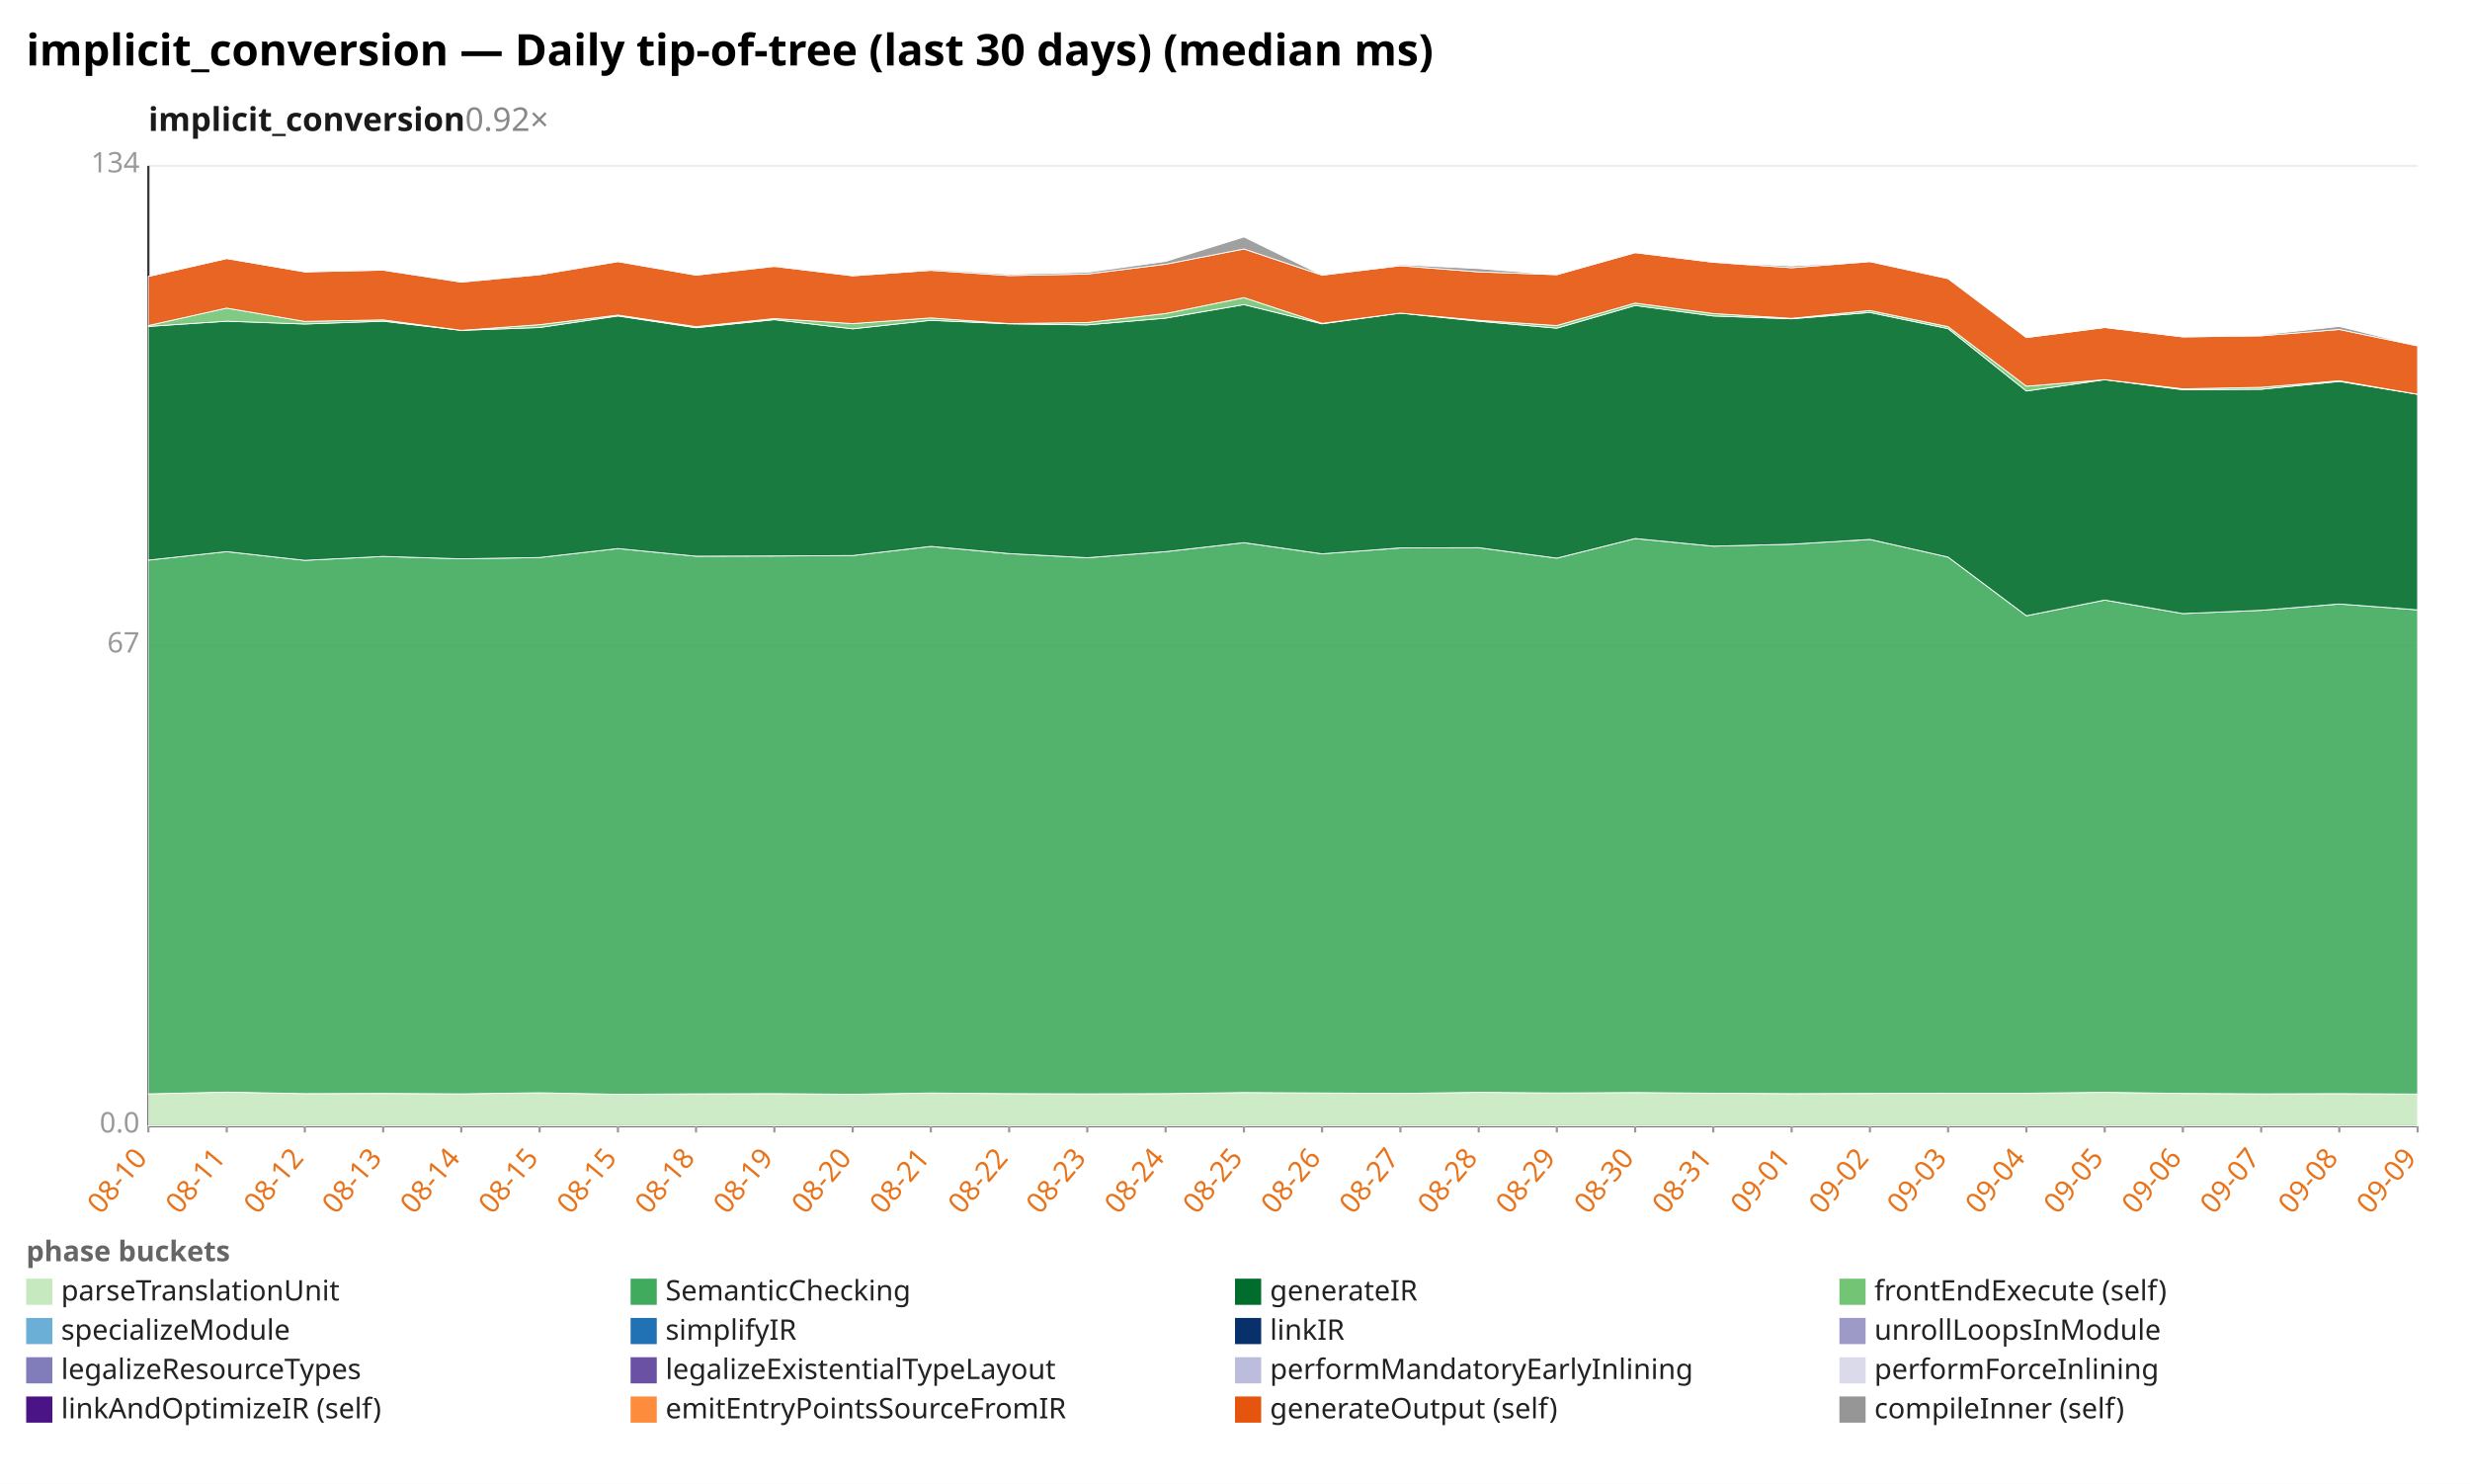
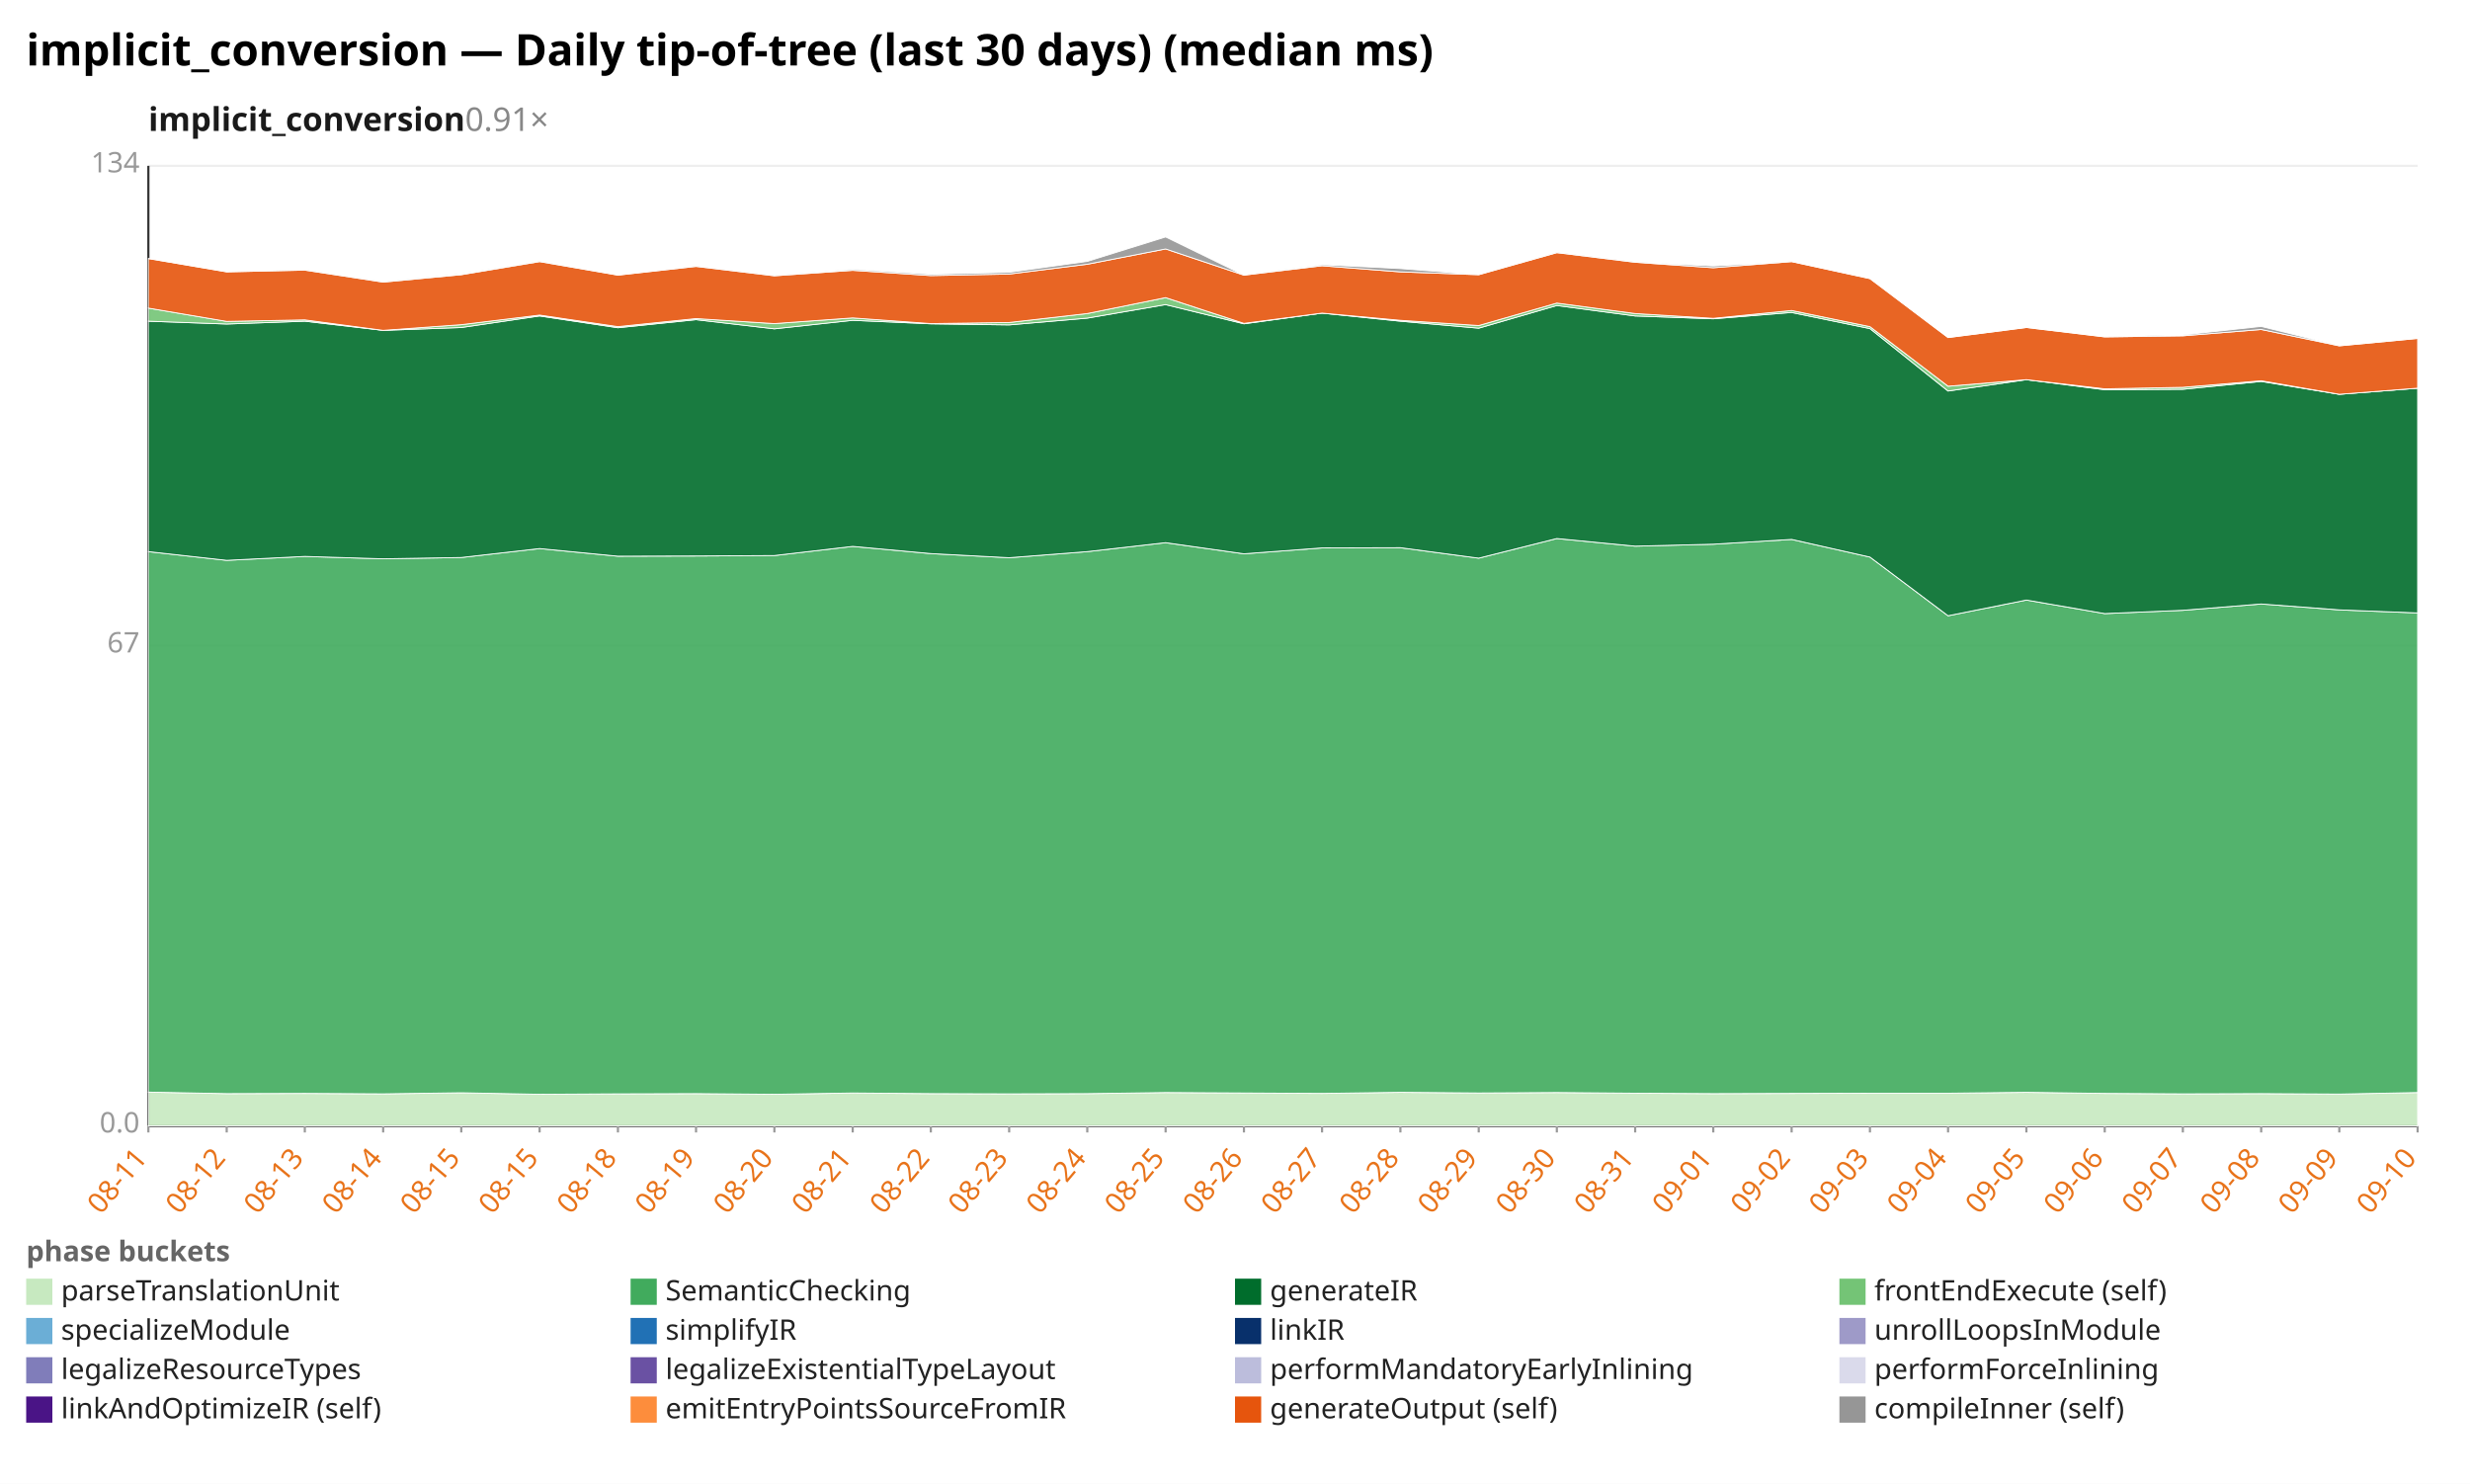
<svg xmlns="http://www.w3.org/2000/svg" width="1132" height="680" viewBox="0 0 1132 680" preserveAspectRatio="xMidYMid meet" font-family="sans-serif" font-size="13">
  <rect width="1132" height="680" fill="white" />
  <text x="12" y="30" font-size="20" font-weight="bold">implicit_conversion — Daily tip-of-tree (last 30 days) (median ms)</text>
-   <text x="68" y="60" font-size="15" font-weight="600" fill="#1a1a1a">implicit_conversion<tspan fill="#888" font-weight="400" text-decoration="none">  0.92×</tspan>
+   <text x="68" y="60" font-size="15" font-weight="600" fill="#1a1a1a">implicit_conversion<tspan fill="#888" font-weight="400" text-decoration="none">  0.91×</tspan>
  </text>
  <line x1="68.0" y1="516.0" x2="1108.0" y2="516.0" stroke="#eee" />
  <text x="64.0" y="519.0" text-anchor="end" fill="#999">0.0</text>
  <line x1="68.0" y1="296.0" x2="1108.0" y2="296.0" stroke="#eee" />
  <text x="64.0" y="299.0" text-anchor="end" fill="#999">67</text>
  <line x1="68.0" y1="76.0" x2="1108.0" y2="76.0" stroke="#eee" />
  <text x="64.0" y="79.0" text-anchor="end" fill="#999">134</text>
  <line x1="68.0" y1="76.0" x2="68.0" y2="516.0" stroke="#333" />
  <line x1="68.0" y1="516.0" x2="1108.0" y2="516.0" stroke="#333" />
  <line x1="68.0" y1="516.0" x2="68.0" y2="519.0" stroke="#999" />
-   <text x="68.0" y="531.0" text-anchor="end" fill="#e8731a" transform="rotate(-50 68.0 531.0)">08-10</text>
+   <text x="68.0" y="531.0" text-anchor="end" fill="#e8731a" transform="rotate(-50 68.0 531.0)">08-11</text>
  <line x1="103.9" y1="516.0" x2="103.9" y2="519.0" stroke="#999" />
-   <text x="103.9" y="531.0" text-anchor="end" fill="#e8731a" transform="rotate(-50 103.9 531.0)">08-11</text>
+   <text x="103.9" y="531.0" text-anchor="end" fill="#e8731a" transform="rotate(-50 103.9 531.0)">08-12</text>
  <line x1="139.7" y1="516.0" x2="139.7" y2="519.0" stroke="#999" />
-   <text x="139.7" y="531.0" text-anchor="end" fill="#e8731a" transform="rotate(-50 139.7 531.0)">08-12</text>
+   <text x="139.7" y="531.0" text-anchor="end" fill="#e8731a" transform="rotate(-50 139.7 531.0)">08-13</text>
  <line x1="175.6" y1="516.0" x2="175.6" y2="519.0" stroke="#999" />
-   <text x="175.6" y="531.0" text-anchor="end" fill="#e8731a" transform="rotate(-50 175.6 531.0)">08-13</text>
+   <text x="175.6" y="531.0" text-anchor="end" fill="#e8731a" transform="rotate(-50 175.6 531.0)">08-14</text>
  <line x1="211.4" y1="516.0" x2="211.4" y2="519.0" stroke="#999" />
-   <text x="211.4" y="531.0" text-anchor="end" fill="#e8731a" transform="rotate(-50 211.4 531.0)">08-14</text>
+   <text x="211.4" y="531.0" text-anchor="end" fill="#e8731a" transform="rotate(-50 211.4 531.0)">08-15</text>
  <line x1="247.3" y1="516.0" x2="247.3" y2="519.0" stroke="#999" />
  <text x="247.3" y="531.0" text-anchor="end" fill="#e8731a" transform="rotate(-50 247.3 531.0)">08-15</text>
  <line x1="283.2" y1="516.0" x2="283.2" y2="519.0" stroke="#999" />
-   <text x="283.2" y="531.0" text-anchor="end" fill="#e8731a" transform="rotate(-50 283.2 531.0)">08-15</text>
+   <text x="283.2" y="531.0" text-anchor="end" fill="#e8731a" transform="rotate(-50 283.2 531.0)">08-18</text>
  <line x1="319.0" y1="516.0" x2="319.0" y2="519.0" stroke="#999" />
-   <text x="319.0" y="531.0" text-anchor="end" fill="#e8731a" transform="rotate(-50 319.0 531.0)">08-18</text>
+   <text x="319.0" y="531.0" text-anchor="end" fill="#e8731a" transform="rotate(-50 319.0 531.0)">08-19</text>
  <line x1="354.9" y1="516.0" x2="354.9" y2="519.0" stroke="#999" />
-   <text x="354.9" y="531.0" text-anchor="end" fill="#e8731a" transform="rotate(-50 354.9 531.0)">08-19</text>
+   <text x="354.9" y="531.0" text-anchor="end" fill="#e8731a" transform="rotate(-50 354.9 531.0)">08-20</text>
  <line x1="390.8" y1="516.0" x2="390.8" y2="519.0" stroke="#999" />
-   <text x="390.8" y="531.0" text-anchor="end" fill="#e8731a" transform="rotate(-50 390.8 531.0)">08-20</text>
+   <text x="390.8" y="531.0" text-anchor="end" fill="#e8731a" transform="rotate(-50 390.8 531.0)">08-21</text>
  <line x1="426.6" y1="516.0" x2="426.6" y2="519.0" stroke="#999" />
-   <text x="426.6" y="531.0" text-anchor="end" fill="#e8731a" transform="rotate(-50 426.6 531.0)">08-21</text>
+   <text x="426.6" y="531.0" text-anchor="end" fill="#e8731a" transform="rotate(-50 426.6 531.0)">08-22</text>
  <line x1="462.5" y1="516.0" x2="462.5" y2="519.0" stroke="#999" />
-   <text x="462.5" y="531.0" text-anchor="end" fill="#e8731a" transform="rotate(-50 462.5 531.0)">08-22</text>
+   <text x="462.5" y="531.0" text-anchor="end" fill="#e8731a" transform="rotate(-50 462.5 531.0)">08-23</text>
  <line x1="498.3" y1="516.0" x2="498.3" y2="519.0" stroke="#999" />
-   <text x="498.3" y="531.0" text-anchor="end" fill="#e8731a" transform="rotate(-50 498.3 531.0)">08-23</text>
+   <text x="498.3" y="531.0" text-anchor="end" fill="#e8731a" transform="rotate(-50 498.3 531.0)">08-24</text>
  <line x1="534.2" y1="516.0" x2="534.2" y2="519.0" stroke="#999" />
-   <text x="534.2" y="531.0" text-anchor="end" fill="#e8731a" transform="rotate(-50 534.2 531.0)">08-24</text>
+   <text x="534.2" y="531.0" text-anchor="end" fill="#e8731a" transform="rotate(-50 534.2 531.0)">08-25</text>
  <line x1="570.1" y1="516.0" x2="570.1" y2="519.0" stroke="#999" />
-   <text x="570.1" y="531.0" text-anchor="end" fill="#e8731a" transform="rotate(-50 570.1 531.0)">08-25</text>
+   <text x="570.1" y="531.0" text-anchor="end" fill="#e8731a" transform="rotate(-50 570.1 531.0)">08-26</text>
  <line x1="605.9" y1="516.0" x2="605.9" y2="519.0" stroke="#999" />
-   <text x="605.9" y="531.0" text-anchor="end" fill="#e8731a" transform="rotate(-50 605.9 531.0)">08-26</text>
+   <text x="605.9" y="531.0" text-anchor="end" fill="#e8731a" transform="rotate(-50 605.9 531.0)">08-27</text>
  <line x1="641.8" y1="516.0" x2="641.8" y2="519.0" stroke="#999" />
-   <text x="641.8" y="531.0" text-anchor="end" fill="#e8731a" transform="rotate(-50 641.8 531.0)">08-27</text>
+   <text x="641.8" y="531.0" text-anchor="end" fill="#e8731a" transform="rotate(-50 641.8 531.0)">08-28</text>
  <line x1="677.7" y1="516.0" x2="677.7" y2="519.0" stroke="#999" />
-   <text x="677.7" y="531.0" text-anchor="end" fill="#e8731a" transform="rotate(-50 677.7 531.0)">08-28</text>
+   <text x="677.7" y="531.0" text-anchor="end" fill="#e8731a" transform="rotate(-50 677.7 531.0)">08-29</text>
  <line x1="713.5" y1="516.0" x2="713.5" y2="519.0" stroke="#999" />
-   <text x="713.5" y="531.0" text-anchor="end" fill="#e8731a" transform="rotate(-50 713.5 531.0)">08-29</text>
+   <text x="713.5" y="531.0" text-anchor="end" fill="#e8731a" transform="rotate(-50 713.5 531.0)">08-30</text>
  <line x1="749.4" y1="516.0" x2="749.4" y2="519.0" stroke="#999" />
-   <text x="749.4" y="531.0" text-anchor="end" fill="#e8731a" transform="rotate(-50 749.4 531.0)">08-30</text>
+   <text x="749.4" y="531.0" text-anchor="end" fill="#e8731a" transform="rotate(-50 749.4 531.0)">08-31</text>
  <line x1="785.2" y1="516.0" x2="785.2" y2="519.0" stroke="#999" />
-   <text x="785.2" y="531.0" text-anchor="end" fill="#e8731a" transform="rotate(-50 785.2 531.0)">08-31</text>
+   <text x="785.2" y="531.0" text-anchor="end" fill="#e8731a" transform="rotate(-50 785.2 531.0)">09-01</text>
  <line x1="821.1" y1="516.0" x2="821.1" y2="519.0" stroke="#999" />
-   <text x="821.1" y="531.0" text-anchor="end" fill="#e8731a" transform="rotate(-50 821.1 531.0)">09-01</text>
+   <text x="821.1" y="531.0" text-anchor="end" fill="#e8731a" transform="rotate(-50 821.1 531.0)">09-02</text>
  <line x1="857.0" y1="516.0" x2="857.0" y2="519.0" stroke="#999" />
-   <text x="857.0" y="531.0" text-anchor="end" fill="#e8731a" transform="rotate(-50 857.0 531.0)">09-02</text>
+   <text x="857.0" y="531.0" text-anchor="end" fill="#e8731a" transform="rotate(-50 857.0 531.0)">09-03</text>
  <line x1="892.8" y1="516.0" x2="892.8" y2="519.0" stroke="#999" />
-   <text x="892.8" y="531.0" text-anchor="end" fill="#e8731a" transform="rotate(-50 892.8 531.0)">09-03</text>
+   <text x="892.8" y="531.0" text-anchor="end" fill="#e8731a" transform="rotate(-50 892.8 531.0)">09-04</text>
  <line x1="928.7" y1="516.0" x2="928.7" y2="519.0" stroke="#999" />
-   <text x="928.7" y="531.0" text-anchor="end" fill="#e8731a" transform="rotate(-50 928.7 531.0)">09-04</text>
+   <text x="928.7" y="531.0" text-anchor="end" fill="#e8731a" transform="rotate(-50 928.7 531.0)">09-05</text>
  <line x1="964.6" y1="516.0" x2="964.6" y2="519.0" stroke="#999" />
-   <text x="964.6" y="531.0" text-anchor="end" fill="#e8731a" transform="rotate(-50 964.6 531.0)">09-05</text>
+   <text x="964.6" y="531.0" text-anchor="end" fill="#e8731a" transform="rotate(-50 964.6 531.0)">09-06</text>
  <line x1="1000.4" y1="516.0" x2="1000.4" y2="519.0" stroke="#999" />
-   <text x="1000.4" y="531.0" text-anchor="end" fill="#e8731a" transform="rotate(-50 1000.4 531.0)">09-06</text>
+   <text x="1000.4" y="531.0" text-anchor="end" fill="#e8731a" transform="rotate(-50 1000.4 531.0)">09-07</text>
  <line x1="1036.3" y1="516.0" x2="1036.3" y2="519.0" stroke="#999" />
-   <text x="1036.3" y="531.0" text-anchor="end" fill="#e8731a" transform="rotate(-50 1036.3 531.0)">09-07</text>
+   <text x="1036.3" y="531.0" text-anchor="end" fill="#e8731a" transform="rotate(-50 1036.3 531.0)">09-08</text>
  <line x1="1072.1" y1="516.0" x2="1072.1" y2="519.0" stroke="#999" />
-   <text x="1072.1" y="531.0" text-anchor="end" fill="#e8731a" transform="rotate(-50 1072.1 531.0)">09-08</text>
+   <text x="1072.1" y="531.0" text-anchor="end" fill="#e8731a" transform="rotate(-50 1072.1 531.0)">09-09</text>
  <line x1="1108.0" y1="516.0" x2="1108.0" y2="519.0" stroke="#999" />
-   <text x="1108.0" y="531.0" text-anchor="end" fill="#e8731a" transform="rotate(-50 1108.0 531.0)">09-09</text>
-   <polygon points="68.0,501.3 103.9,500.5 139.7,501.2 175.6,501.1 211.4,501.3 247.3,500.8 283.2,501.5 319.0,501.3 354.9,501.2 390.8,501.5 426.6,500.9 462.5,501.2 498.3,501.3 534.2,501.2 570.1,500.7 605.9,500.9 641.8,501.1 677.7,500.6 713.5,500.9 749.4,500.7 785.2,501.0 821.1,501.2 857.0,501.1 892.8,501.0 928.7,501.0 964.6,500.6 1000.4,501.1 1036.3,501.3 1072.1,501.2 1108.0,501.4 1108.0,516.0 1072.1,516.0 1036.3,516.0 1000.4,516.0 964.6,516.0 928.7,516.0 892.8,516.0 857.0,516.0 821.1,516.0 785.2,516.0 749.4,516.0 713.5,516.0 677.7,516.0 641.8,516.0 605.9,516.0 570.1,516.0 534.2,516.0 498.3,516.0 462.5,516.0 426.6,516.0 390.8,516.0 354.9,516.0 319.0,516.0 283.2,516.0 247.3,516.0 211.4,516.0 175.6,516.0 139.7,516.0 103.9,516.0 68.0,516.0" fill="#c7e9c0" fill-opacity="0.9" stroke="#fff" stroke-width="0.4" />
-   <polygon points="68.0,256.7 103.9,252.8 139.7,256.8 175.6,255.0 211.4,256.1 247.3,255.5 283.2,251.4 319.0,254.9 354.9,254.8 390.8,254.6 426.6,250.4 462.5,253.7 498.3,255.6 534.2,252.8 570.1,248.7 605.9,253.8 641.8,251.1 677.7,251.0 713.5,255.8 749.4,246.8 785.2,250.3 821.1,249.4 857.0,247.2 892.8,255.3 928.7,282.2 964.6,275.0 1000.4,281.2 1036.3,279.7 1072.1,276.8 1108.0,279.5 1108.0,501.4 1072.1,501.2 1036.3,501.3 1000.4,501.1 964.6,500.6 928.7,501.0 892.8,501.0 857.0,501.1 821.1,501.2 785.2,501.0 749.4,500.7 713.5,500.9 677.7,500.6 641.8,501.1 605.9,500.9 570.1,500.7 534.2,501.2 498.3,501.3 462.5,501.2 426.6,500.9 390.8,501.5 354.9,501.2 319.0,501.3 283.2,501.5 247.3,500.8 211.4,501.3 175.6,501.1 139.7,501.2 103.9,500.5 68.0,501.3" fill="#41ab5d" fill-opacity="0.9" stroke="#fff" stroke-width="0.4" />
-   <polygon points="68.0,149.6 103.9,147.2 139.7,148.5 175.6,147.2 211.4,151.4 247.3,150.1 283.2,144.8 319.0,150.2 354.9,146.5 390.8,150.7 426.6,146.8 462.5,148.4 498.3,148.9 534.2,145.8 570.1,139.6 605.9,148.4 641.8,143.5 677.7,147.2 713.5,150.4 749.4,140.0 785.2,144.8 821.1,146.1 857.0,143.2 892.8,150.6 928.7,179.2 964.6,174.0 1000.4,178.6 1036.3,178.4 1072.1,174.8 1108.0,180.7 1108.0,279.5 1072.1,276.8 1036.3,279.7 1000.4,281.2 964.6,275.0 928.7,282.2 892.8,255.3 857.0,247.2 821.1,249.4 785.2,250.3 749.4,246.8 713.5,255.8 677.7,251.0 641.8,251.1 605.9,253.8 570.1,248.7 534.2,252.8 498.3,255.6 462.5,253.7 426.6,250.4 390.8,254.6 354.9,254.8 319.0,254.9 283.2,251.4 247.3,255.5 211.4,256.1 175.6,255.0 139.7,256.8 103.9,252.8 68.0,256.7" fill="#006d2c" fill-opacity="0.9" stroke="#fff" stroke-width="0.4" />
-   <polygon points="68.0,149.2 103.9,141.2 139.7,147.3 175.6,146.6 211.4,151.4 247.3,148.8 283.2,144.4 319.0,149.7 354.9,146.0 390.8,148.3 426.6,145.7 462.5,148.3 498.3,147.8 534.2,143.7 570.1,136.4 605.9,148.2 641.8,143.5 677.7,146.8 713.5,149.2 749.4,138.9 785.2,143.7 821.1,145.9 857.0,142.3 892.8,149.7 928.7,177.0 964.6,174.0 1000.4,178.2 1036.3,177.5 1072.1,174.5 1108.0,180.7 1108.0,180.7 1072.1,174.8 1036.3,178.4 1000.4,178.6 964.6,174.0 928.7,179.2 892.8,150.6 857.0,143.2 821.1,146.1 785.2,144.8 749.4,140.0 713.5,150.4 677.7,147.2 641.8,143.5 605.9,148.4 570.1,139.6 534.2,145.8 498.3,148.9 462.5,148.4 426.6,146.8 390.8,150.7 354.9,146.5 319.0,150.2 283.2,144.8 247.3,150.1 211.4,151.4 175.6,147.2 139.7,148.5 103.9,147.2 68.0,149.6" fill="#74c476" fill-opacity="0.9" stroke="#fff" stroke-width="0.4" />
-   <polygon points="68.0,126.7 103.9,118.5 139.7,124.6 175.6,123.8 211.4,129.3 247.3,125.9 283.2,119.9 319.0,126.1 354.9,122.1 390.8,126.4 426.6,123.9 462.5,126.3 498.3,125.6 534.2,121.1 570.1,114.1 605.9,126.1 641.8,121.8 677.7,124.6 713.5,125.9 749.4,115.8 785.2,120.2 821.1,122.7 857.0,119.9 892.8,127.7 928.7,154.7 964.6,150.1 1000.4,154.4 1036.3,153.9 1072.1,151.0 1108.0,158.5 1108.0,180.7 1072.1,174.5 1036.3,177.5 1000.4,178.2 964.6,174.0 928.7,177.0 892.8,149.7 857.0,142.3 821.1,145.9 785.2,143.7 749.4,138.9 713.5,149.2 677.7,146.8 641.8,143.5 605.9,148.2 570.1,136.4 534.2,143.7 498.3,147.8 462.5,148.3 426.6,145.7 390.8,148.3 354.9,146.0 319.0,149.7 283.2,144.4 247.3,148.8 211.4,151.4 175.6,146.6 139.7,147.3 103.9,141.2 68.0,149.2" fill="#e6550d" fill-opacity="0.9" stroke="#fff" stroke-width="0.4" />
-   <polygon points="68.0,126.7 103.9,118.5 139.7,124.6 175.6,123.7 211.4,129.2 247.3,125.5 283.2,119.8 319.0,126.1 354.9,122.0 390.8,126.3 426.6,123.4 462.5,125.7 498.3,124.8 534.2,119.8 570.1,108.6 605.9,126.1 641.8,121.3 677.7,123.1 713.5,125.9 749.4,115.7 785.2,120.1 821.1,121.9 857.0,119.9 892.8,127.7 928.7,154.7 964.6,150.1 1000.4,154.4 1036.3,153.5 1072.1,149.6 1108.0,158.5 1108.0,158.5 1072.1,151.0 1036.3,153.9 1000.4,154.4 964.6,150.1 928.7,154.7 892.8,127.7 857.0,119.9 821.1,122.7 785.2,120.2 749.4,115.8 713.5,125.9 677.7,124.6 641.8,121.8 605.9,126.1 570.1,114.1 534.2,121.1 498.3,125.6 462.5,126.3 426.6,123.9 390.8,126.4 354.9,122.1 319.0,126.1 283.2,119.9 247.3,125.9 211.4,129.3 175.6,123.8 139.7,124.6 103.9,118.5 68.0,126.7" fill="#969696" fill-opacity="0.9" stroke="#fff" stroke-width="0.4" />
+   <text x="1108.0" y="531.0" text-anchor="end" fill="#e8731a" transform="rotate(-50 1108.0 531.0)">09-10</text>
+   <polygon points="68.0,500.5 103.9,501.2 139.7,501.1 175.6,501.3 211.4,500.8 247.3,501.5 283.2,501.3 319.0,501.2 354.9,501.5 390.8,500.9 426.6,501.2 462.5,501.3 498.3,501.2 534.2,500.7 570.1,500.9 605.9,501.1 641.8,500.6 677.7,500.9 713.5,500.7 749.4,501.0 785.2,501.2 821.1,501.1 857.0,501.0 892.8,501.0 928.7,500.6 964.6,501.1 1000.4,501.3 1036.3,501.2 1072.1,501.4 1108.0,500.7 1108.0,516.0 1072.1,516.0 1036.3,516.0 1000.4,516.0 964.6,516.0 928.7,516.0 892.8,516.0 857.0,516.0 821.1,516.0 785.2,516.0 749.4,516.0 713.5,516.0 677.7,516.0 641.8,516.0 605.9,516.0 570.1,516.0 534.2,516.0 498.3,516.0 462.5,516.0 426.6,516.0 390.8,516.0 354.9,516.0 319.0,516.0 283.2,516.0 247.3,516.0 211.4,516.0 175.6,516.0 139.7,516.0 103.9,516.0 68.0,516.0" fill="#c7e9c0" fill-opacity="0.9" stroke="#fff" stroke-width="0.4" />
+   <polygon points="68.0,252.8 103.9,256.8 139.7,255.0 175.6,256.1 211.4,255.5 247.3,251.4 283.2,254.9 319.0,254.8 354.9,254.6 390.8,250.4 426.6,253.7 462.5,255.6 498.3,252.8 534.2,248.7 570.1,253.8 605.9,251.1 641.8,251.0 677.7,255.8 713.5,246.8 749.4,250.3 785.2,249.4 821.1,247.2 857.0,255.3 892.8,282.2 928.7,275.0 964.6,281.2 1000.4,279.7 1036.3,276.8 1072.1,279.5 1108.0,280.9 1108.0,500.7 1072.1,501.4 1036.3,501.2 1000.4,501.3 964.6,501.1 928.7,500.6 892.8,501.0 857.0,501.0 821.1,501.1 785.2,501.2 749.4,501.0 713.5,500.7 677.7,500.9 641.8,500.6 605.9,501.1 570.1,500.9 534.2,500.7 498.3,501.2 462.5,501.3 426.6,501.2 390.8,500.9 354.9,501.5 319.0,501.2 283.2,501.3 247.3,501.5 211.4,500.8 175.6,501.3 139.7,501.1 103.9,501.2 68.0,500.5" fill="#41ab5d" fill-opacity="0.9" stroke="#fff" stroke-width="0.4" />
+   <polygon points="68.0,147.2 103.9,148.5 139.7,147.2 175.6,151.4 211.4,150.1 247.3,144.8 283.2,150.2 319.0,146.5 354.9,150.7 390.8,146.8 426.6,148.4 462.5,148.9 498.3,145.8 534.2,139.6 570.1,148.4 605.9,143.5 641.8,147.2 677.7,150.4 713.5,140.0 749.4,144.8 785.2,146.1 821.1,143.2 857.0,150.6 892.8,179.2 928.7,174.0 964.6,178.6 1000.4,178.4 1036.3,174.8 1072.1,180.7 1108.0,177.9 1108.0,280.9 1072.1,279.5 1036.3,276.8 1000.4,279.7 964.6,281.2 928.7,275.0 892.8,282.2 857.0,255.3 821.1,247.2 785.2,249.4 749.4,250.3 713.5,246.8 677.7,255.8 641.8,251.0 605.9,251.1 570.1,253.8 534.2,248.7 498.3,252.8 462.5,255.6 426.6,253.7 390.8,250.4 354.9,254.6 319.0,254.8 283.2,254.9 247.3,251.4 211.4,255.5 175.6,256.1 139.7,255.0 103.9,256.8 68.0,252.8" fill="#006d2c" fill-opacity="0.9" stroke="#fff" stroke-width="0.4" />
+   <polygon points="68.0,141.2 103.9,147.3 139.7,146.6 175.6,151.4 211.4,148.8 247.3,144.4 283.2,149.7 319.0,146.0 354.9,148.3 390.8,145.7 426.6,148.3 462.5,147.8 498.3,143.7 534.2,136.4 570.1,148.2 605.9,143.5 641.8,146.8 677.7,149.2 713.5,138.9 749.4,143.7 785.2,145.9 821.1,142.3 857.0,149.7 892.8,177.0 928.7,174.0 964.6,178.2 1000.4,177.5 1036.3,174.5 1072.1,180.7 1108.0,177.9 1108.0,177.9 1072.1,180.7 1036.3,174.8 1000.4,178.4 964.6,178.6 928.7,174.0 892.8,179.2 857.0,150.6 821.1,143.2 785.2,146.1 749.4,144.8 713.5,140.0 677.7,150.4 641.8,147.2 605.9,143.5 570.1,148.4 534.2,139.6 498.3,145.8 462.5,148.9 426.6,148.4 390.8,146.8 354.9,150.7 319.0,146.5 283.2,150.2 247.3,144.8 211.4,150.1 175.6,151.4 139.7,147.2 103.9,148.5 68.0,147.2" fill="#74c476" fill-opacity="0.9" stroke="#fff" stroke-width="0.4" />
+   <polygon points="68.0,118.5 103.9,124.6 139.7,123.8 175.6,129.3 211.4,125.9 247.3,119.9 283.2,126.1 319.0,122.1 354.9,126.4 390.8,123.9 426.6,126.3 462.5,125.6 498.3,121.1 534.2,114.1 570.1,126.1 605.9,121.8 641.8,124.6 677.7,125.9 713.5,115.8 749.4,120.2 785.2,122.7 821.1,119.9 857.0,127.7 892.8,154.7 928.7,150.1 964.6,154.4 1000.4,153.9 1036.3,151.0 1072.1,158.5 1108.0,155.1 1108.0,177.9 1072.1,180.7 1036.3,174.5 1000.4,177.5 964.6,178.2 928.7,174.0 892.8,177.0 857.0,149.7 821.1,142.3 785.2,145.9 749.4,143.7 713.5,138.9 677.7,149.2 641.8,146.8 605.9,143.5 570.1,148.2 534.2,136.4 498.3,143.7 462.5,147.8 426.6,148.3 390.8,145.7 354.9,148.3 319.0,146.0 283.2,149.7 247.3,144.4 211.4,148.8 175.6,151.4 139.7,146.6 103.9,147.3 68.0,141.2" fill="#e6550d" fill-opacity="0.9" stroke="#fff" stroke-width="0.4" />
+   <polygon points="68.0,118.5 103.9,124.6 139.7,123.7 175.6,129.2 211.4,125.5 247.3,119.8 283.2,126.1 319.0,122.0 354.9,126.3 390.8,123.4 426.6,125.7 462.5,124.8 498.3,119.8 534.2,108.6 570.1,126.1 605.9,121.3 641.8,123.1 677.7,125.9 713.5,115.7 749.4,120.1 785.2,121.9 821.1,119.9 857.0,127.7 892.8,154.7 928.7,150.1 964.6,154.4 1000.4,153.5 1036.3,149.6 1072.1,158.5 1108.0,155.1 1108.0,155.1 1072.1,158.5 1036.3,151.0 1000.4,153.9 964.6,154.4 928.7,150.1 892.8,154.7 857.0,127.7 821.1,119.9 785.2,122.7 749.4,120.2 713.5,115.8 677.7,125.9 641.8,124.6 605.9,121.8 570.1,126.1 534.2,114.1 498.3,121.1 462.5,125.6 426.6,126.3 390.8,123.9 354.9,126.4 319.0,122.1 283.2,126.1 247.3,119.9 211.4,125.9 175.6,129.3 139.7,123.8 103.9,124.6 68.0,118.5" fill="#969696" fill-opacity="0.9" stroke="#fff" stroke-width="0.4" />
  <text x="12" y="578" fill="#666" font-weight="600">phase buckets</text>
  <rect x="12" y="586" width="12" height="12" fill="#c7e9c0" />
  <text x="28" y="596" fill="#222">parseTranslationUnit</text>
  <rect x="289" y="586" width="12" height="12" fill="#41ab5d" />
  <text x="305" y="596" fill="#222">SemanticChecking</text>
  <rect x="566" y="586" width="12" height="12" fill="#006d2c" />
  <text x="582" y="596" fill="#222">generateIR</text>
  <rect x="843" y="586" width="12" height="12" fill="#74c476" />
  <text x="859" y="596" fill="#222">frontEndExecute (self)</text>
  <rect x="12" y="604" width="12" height="12" fill="#6baed6" />
  <text x="28" y="614" fill="#222">specializeModule</text>
  <rect x="289" y="604" width="12" height="12" fill="#2171b5" />
  <text x="305" y="614" fill="#222">simplifyIR</text>
  <rect x="566" y="604" width="12" height="12" fill="#08306b" />
  <text x="582" y="614" fill="#222">linkIR</text>
  <rect x="843" y="604" width="12" height="12" fill="#9e9ac8" />
  <text x="859" y="614" fill="#222">unrollLoopsInModule</text>
  <rect x="12" y="622" width="12" height="12" fill="#807dba" />
  <text x="28" y="632" fill="#222">legalizeResourceTypes</text>
  <rect x="289" y="622" width="12" height="12" fill="#6a51a3" />
  <text x="305" y="632" fill="#222">legalizeExistentialTypeLayout</text>
  <rect x="566" y="622" width="12" height="12" fill="#bcbddc" />
  <text x="582" y="632" fill="#222">performMandatoryEarlyInlining</text>
  <rect x="843" y="622" width="12" height="12" fill="#dadaeb" />
  <text x="859" y="632" fill="#222">performForceInlining</text>
  <rect x="12" y="640" width="12" height="12" fill="#4a1486" />
  <text x="28" y="650" fill="#222">linkAndOptimizeIR (self)</text>
  <rect x="289" y="640" width="12" height="12" fill="#fd8d3c" />
  <text x="305" y="650" fill="#222">emitEntryPointsSourceFromIR</text>
  <rect x="566" y="640" width="12" height="12" fill="#e6550d" />
  <text x="582" y="650" fill="#222">generateOutput (self)</text>
  <rect x="843" y="640" width="12" height="12" fill="#969696" />
  <text x="859" y="650" fill="#222">compileInner (self)</text>
</svg>
